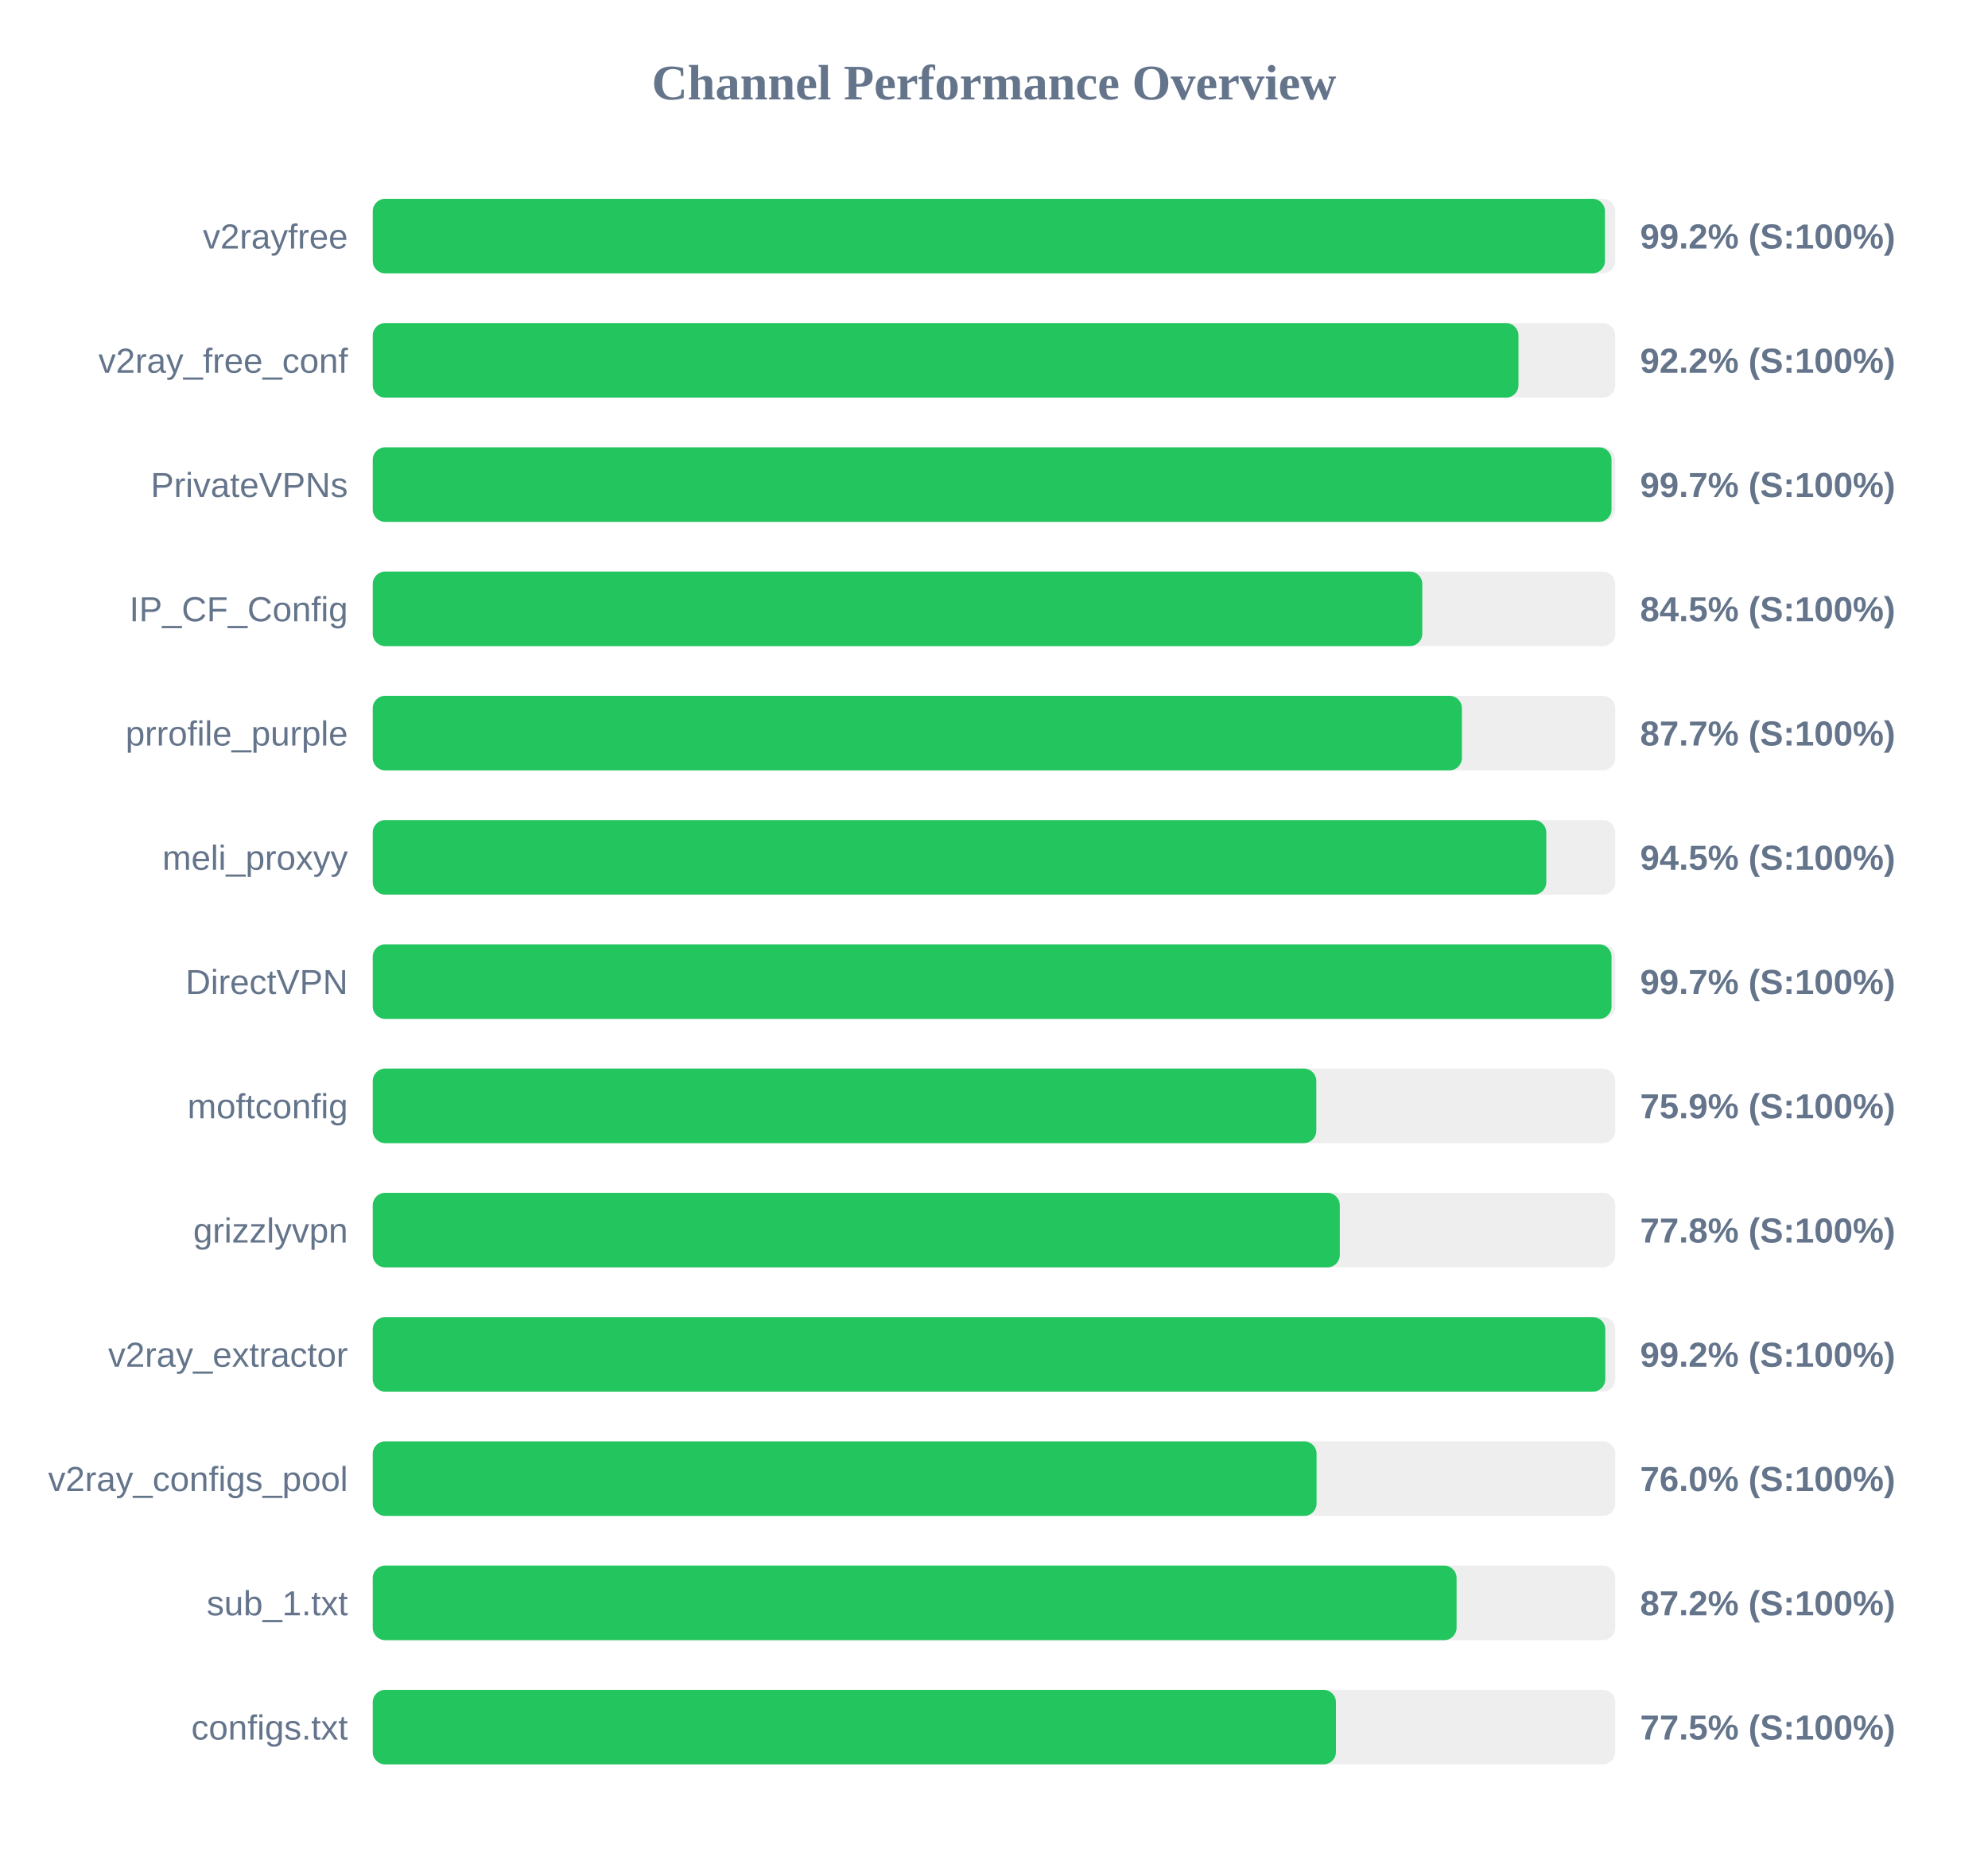
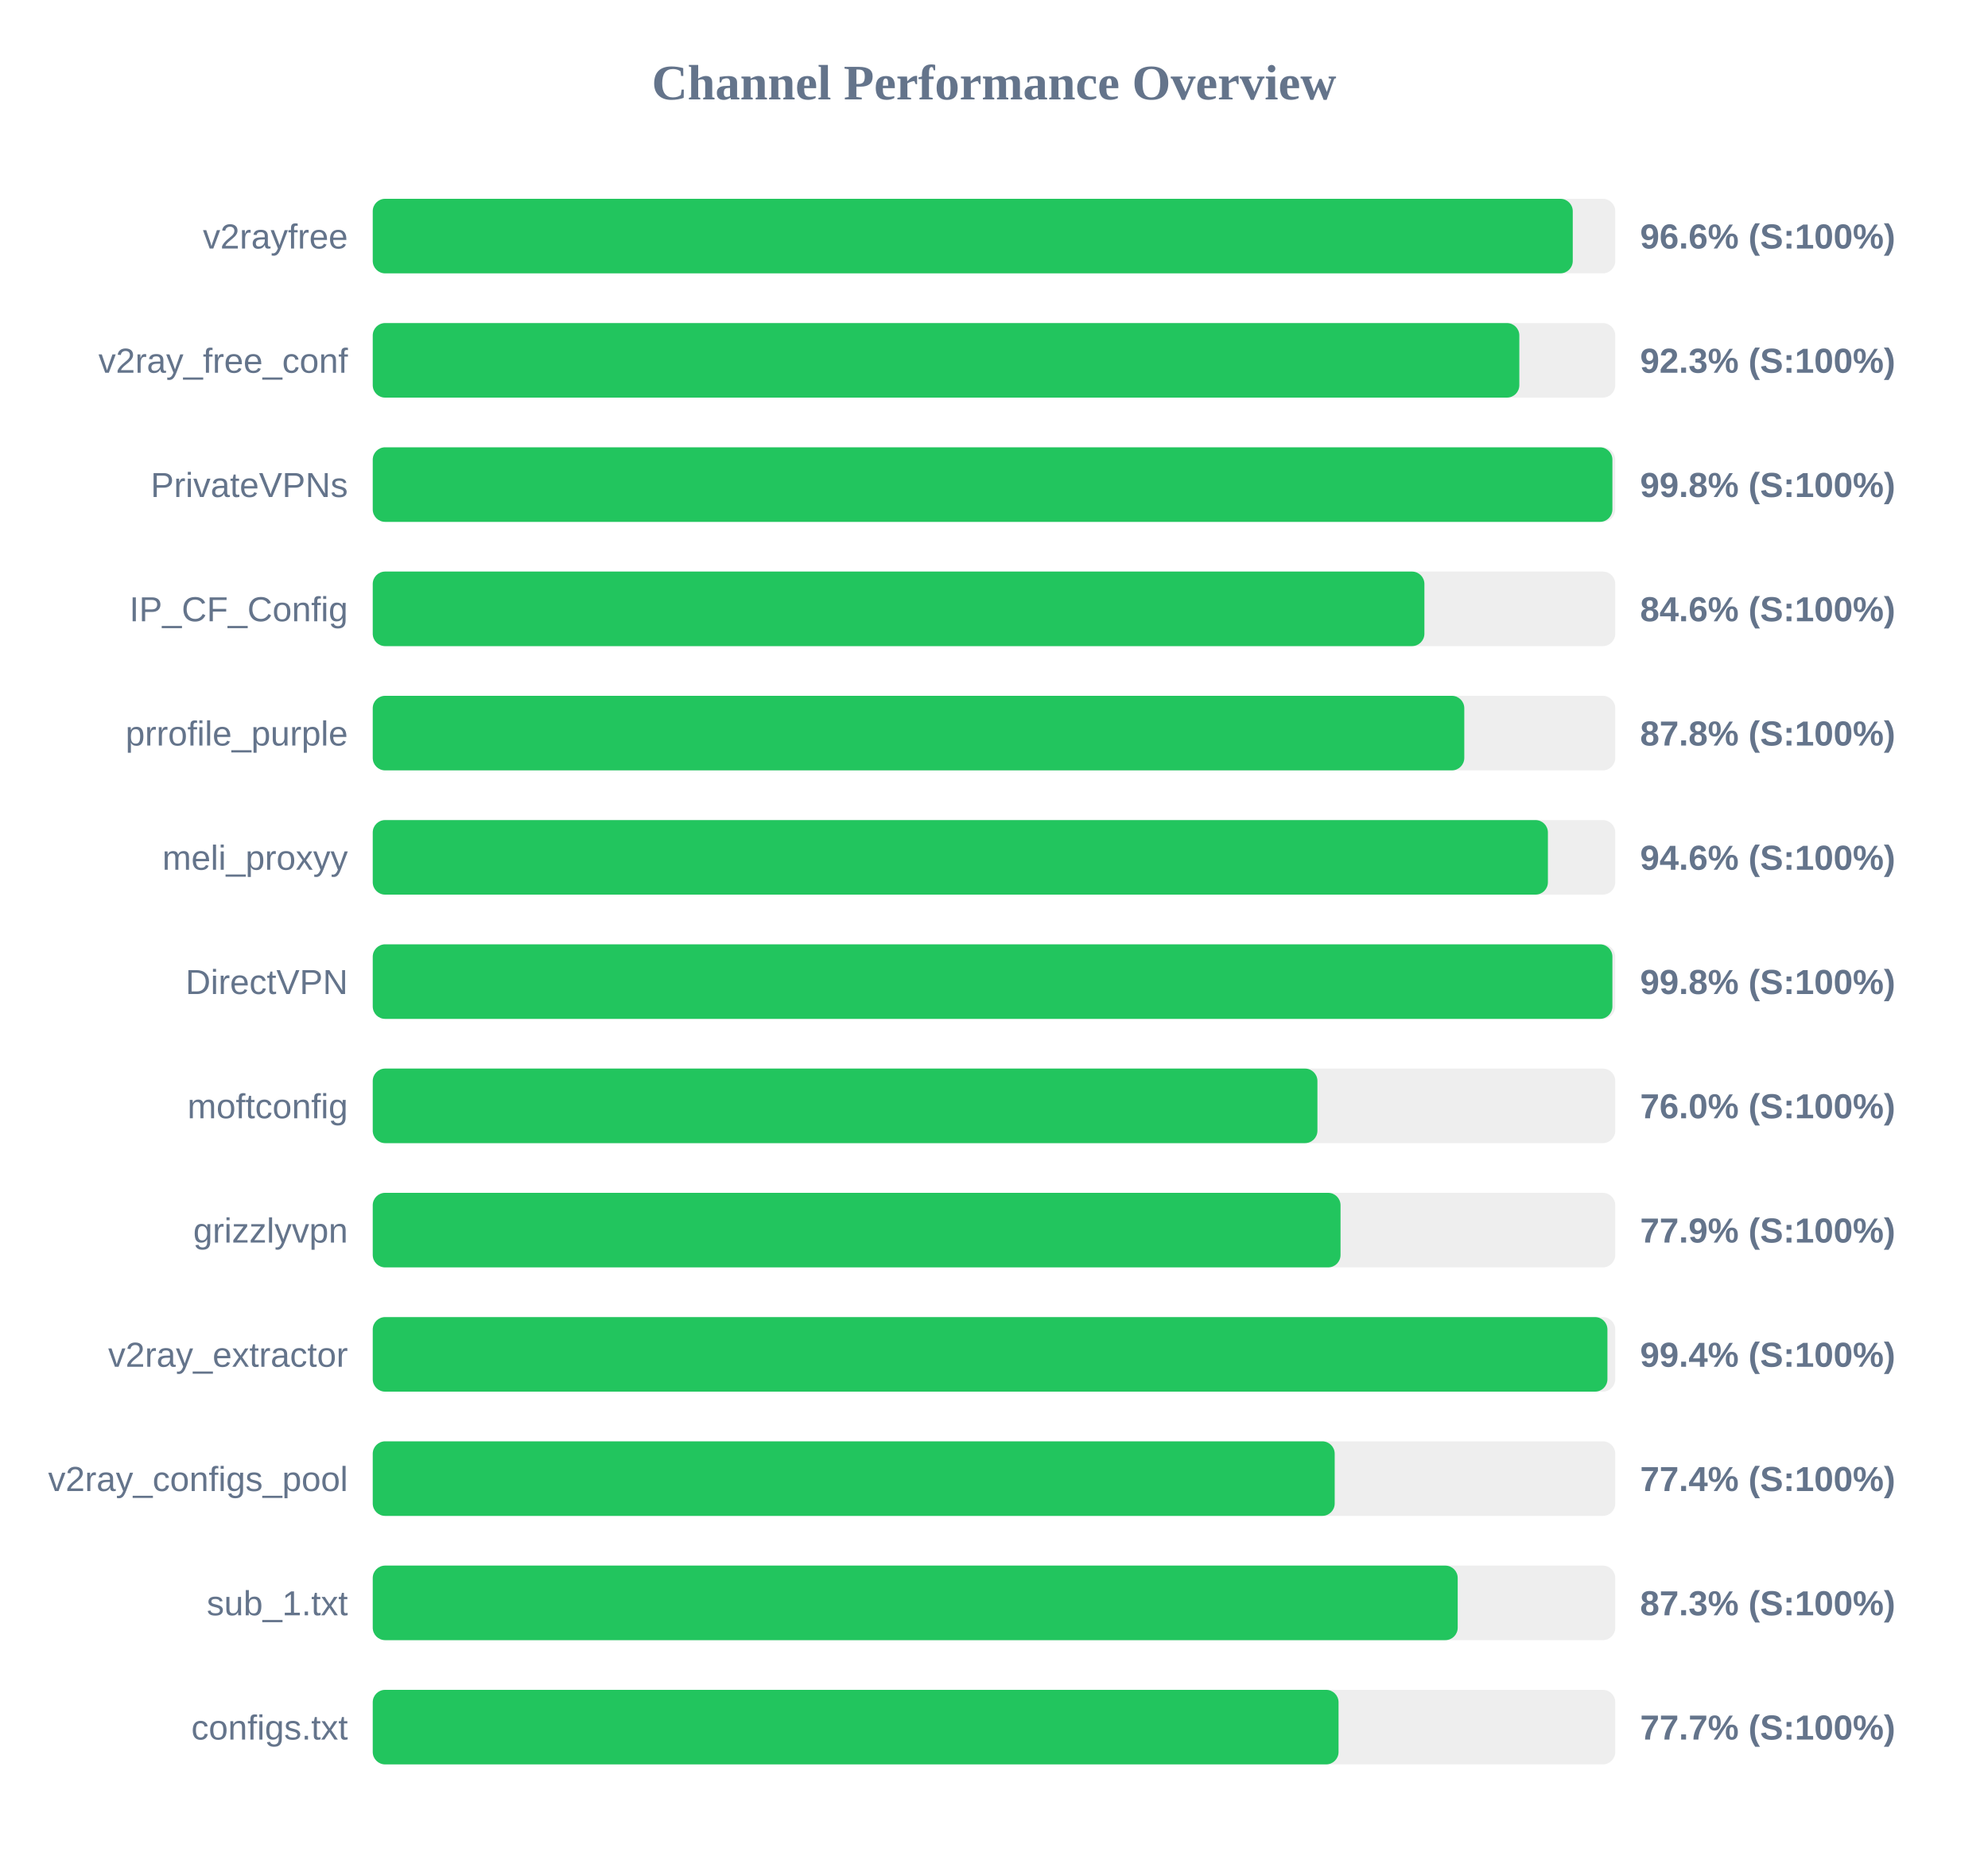
<svg xmlns="http://www.w3.org/2000/svg" width="800" height="750" version="1.1">
  <style>
        .row { font: 14px Arial; fill: #64748b; }
        .score { font: bold 14px Arial; fill: #64748b; }
    </style>
  <text x="400" y="40" text-anchor="middle" font-size="20px" font-weight="bold" fill="#64748b">Channel Performance Overview</text>
  <rect x="150" y="80" width="500" height="30" fill="#eee" rx="5" />
-   <rect x="150" y="80" width="495.85" height="30" fill="#22c55e" rx="5" />
+   <rect x="150" y="80" width="482.9" height="30" fill="#22c55e" rx="5" />
  <text x="140" y="100" text-anchor="end" class="row">v2rayfree</text>
-   <text x="660" y="100" text-anchor="start" class="score">99.2% (S:100%)</text>
+   <text x="660" y="100" text-anchor="start" class="score">96.6% (S:100%)</text>
  <rect x="150" y="130" width="500" height="30" fill="#eee" rx="5" />
-   <rect x="150" y="130" width="461.05" height="30" fill="#22c55e" rx="5" />
+   <rect x="150" y="130" width="461.4" height="30" fill="#22c55e" rx="5" />
  <text x="140" y="150" text-anchor="end" class="row">v2ray_free_conf</text>
-   <text x="660" y="150" text-anchor="start" class="score">92.2% (S:100%)</text>
+   <text x="660" y="150" text-anchor="start" class="score">92.3% (S:100%)</text>
  <rect x="150" y="180" width="500" height="30" fill="#eee" rx="5" />
-   <rect x="150" y="180" width="498.5" height="30" fill="#22c55e" rx="5" />
+   <rect x="150" y="180" width="498.85" height="30" fill="#22c55e" rx="5" />
  <text x="140" y="200" text-anchor="end" class="row">PrivateVPNs</text>
-   <text x="660" y="200" text-anchor="start" class="score">99.7% (S:100%)</text>
+   <text x="660" y="200" text-anchor="start" class="score">99.8% (S:100%)</text>
  <rect x="150" y="230" width="500" height="30" fill="#eee" rx="5" />
-   <rect x="150" y="230" width="422.35" height="30" fill="#22c55e" rx="5" />
+   <rect x="150" y="230" width="423.2" height="30" fill="#22c55e" rx="5" />
  <text x="140" y="250" text-anchor="end" class="row">IP_CF_Config</text>
-   <text x="660" y="250" text-anchor="start" class="score">84.5% (S:100%)</text>
+   <text x="660" y="250" text-anchor="start" class="score">84.6% (S:100%)</text>
  <rect x="150" y="280" width="500" height="30" fill="#eee" rx="5" />
-   <rect x="150" y="280" width="438.3" height="30" fill="#22c55e" rx="5" />
+   <rect x="150" y="280" width="439.25" height="30" fill="#22c55e" rx="5" />
  <text x="140" y="300" text-anchor="end" class="row">prrofile_purple</text>
-   <text x="660" y="300" text-anchor="start" class="score">87.7% (S:100%)</text>
+   <text x="660" y="300" text-anchor="start" class="score">87.8% (S:100%)</text>
  <rect x="150" y="330" width="500" height="30" fill="#eee" rx="5" />
-   <rect x="150" y="330" width="472.25" height="30" fill="#22c55e" rx="5" />
+   <rect x="150" y="330" width="472.9" height="30" fill="#22c55e" rx="5" />
  <text x="140" y="350" text-anchor="end" class="row">meli_proxyy</text>
-   <text x="660" y="350" text-anchor="start" class="score">94.5% (S:100%)</text>
+   <text x="660" y="350" text-anchor="start" class="score">94.6% (S:100%)</text>
  <rect x="150" y="380" width="500" height="30" fill="#eee" rx="5" />
-   <rect x="150" y="380" width="498.5" height="30" fill="#22c55e" rx="5" />
+   <rect x="150" y="380" width="498.85" height="30" fill="#22c55e" rx="5" />
  <text x="140" y="400" text-anchor="end" class="row">DirectVPN</text>
-   <text x="660" y="400" text-anchor="start" class="score">99.7% (S:100%)</text>
+   <text x="660" y="400" text-anchor="start" class="score">99.8% (S:100%)</text>
  <rect x="150" y="430" width="500" height="30" fill="#eee" rx="5" />
-   <rect x="150" y="430" width="379.7" height="30" fill="#22c55e" rx="5" />
+   <rect x="150" y="430" width="380.15" height="30" fill="#22c55e" rx="5" />
  <text x="140" y="450" text-anchor="end" class="row">moftconfig</text>
-   <text x="660" y="450" text-anchor="start" class="score">75.9% (S:100%)</text>
+   <text x="660" y="450" text-anchor="start" class="score">76.0% (S:100%)</text>
  <rect x="150" y="480" width="500" height="30" fill="#eee" rx="5" />
-   <rect x="150" y="480" width="389.15" height="30" fill="#22c55e" rx="5" />
+   <rect x="150" y="480" width="389.45" height="30" fill="#22c55e" rx="5" />
  <text x="140" y="500" text-anchor="end" class="row">grizzlyvpn</text>
-   <text x="660" y="500" text-anchor="start" class="score">77.8% (S:100%)</text>
+   <text x="660" y="500" text-anchor="start" class="score">77.9% (S:100%)</text>
  <rect x="150" y="530" width="500" height="30" fill="#eee" rx="5" />
-   <rect x="150" y="530" width="496.0" height="30" fill="#22c55e" rx="5" />
+   <rect x="150" y="530" width="496.85" height="30" fill="#22c55e" rx="5" />
  <text x="140" y="550" text-anchor="end" class="row">v2ray_extractor</text>
-   <text x="660" y="550" text-anchor="start" class="score">99.2% (S:100%)</text>
+   <text x="660" y="550" text-anchor="start" class="score">99.4% (S:100%)</text>
  <rect x="150" y="580" width="500" height="30" fill="#eee" rx="5" />
-   <rect x="150" y="580" width="379.8" height="30" fill="#22c55e" rx="5" />
+   <rect x="150" y="580" width="387.1" height="30" fill="#22c55e" rx="5" />
  <text x="140" y="600" text-anchor="end" class="row">v2ray_configs_pool</text>
-   <text x="660" y="600" text-anchor="start" class="score">76.0% (S:100%)</text>
+   <text x="660" y="600" text-anchor="start" class="score">77.4% (S:100%)</text>
  <rect x="150" y="630" width="500" height="30" fill="#eee" rx="5" />
-   <rect x="150" y="630" width="436.15" height="30" fill="#22c55e" rx="5" />
+   <rect x="150" y="630" width="436.6" height="30" fill="#22c55e" rx="5" />
  <text x="140" y="650" text-anchor="end" class="row">sub_1.txt</text>
-   <text x="660" y="650" text-anchor="start" class="score">87.2% (S:100%)</text>
+   <text x="660" y="650" text-anchor="start" class="score">87.3% (S:100%)</text>
  <rect x="150" y="680" width="500" height="30" fill="#eee" rx="5" />
-   <rect x="150" y="680" width="387.6" height="30" fill="#22c55e" rx="5" />
+   <rect x="150" y="680" width="388.65" height="30" fill="#22c55e" rx="5" />
  <text x="140" y="700" text-anchor="end" class="row">configs.txt</text>
-   <text x="660" y="700" text-anchor="start" class="score">77.5% (S:100%)</text>
+   <text x="660" y="700" text-anchor="start" class="score">77.7% (S:100%)</text>
</svg>
